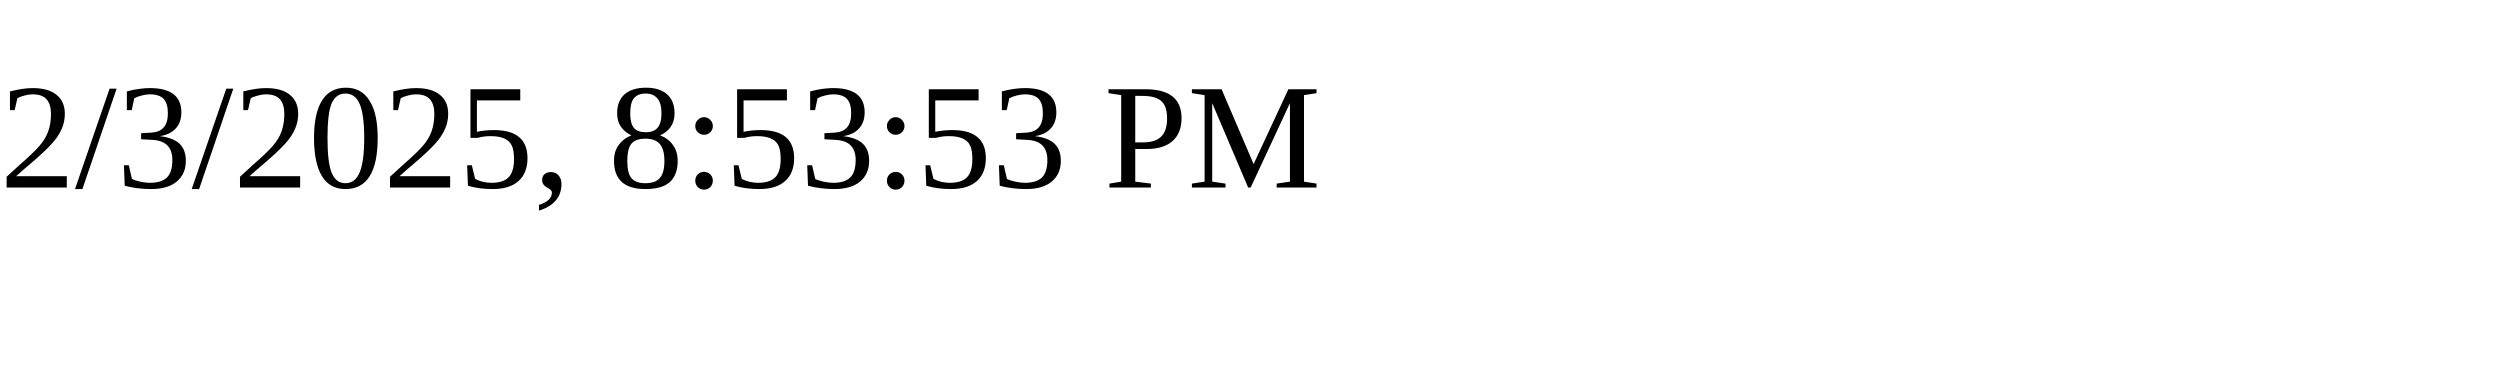
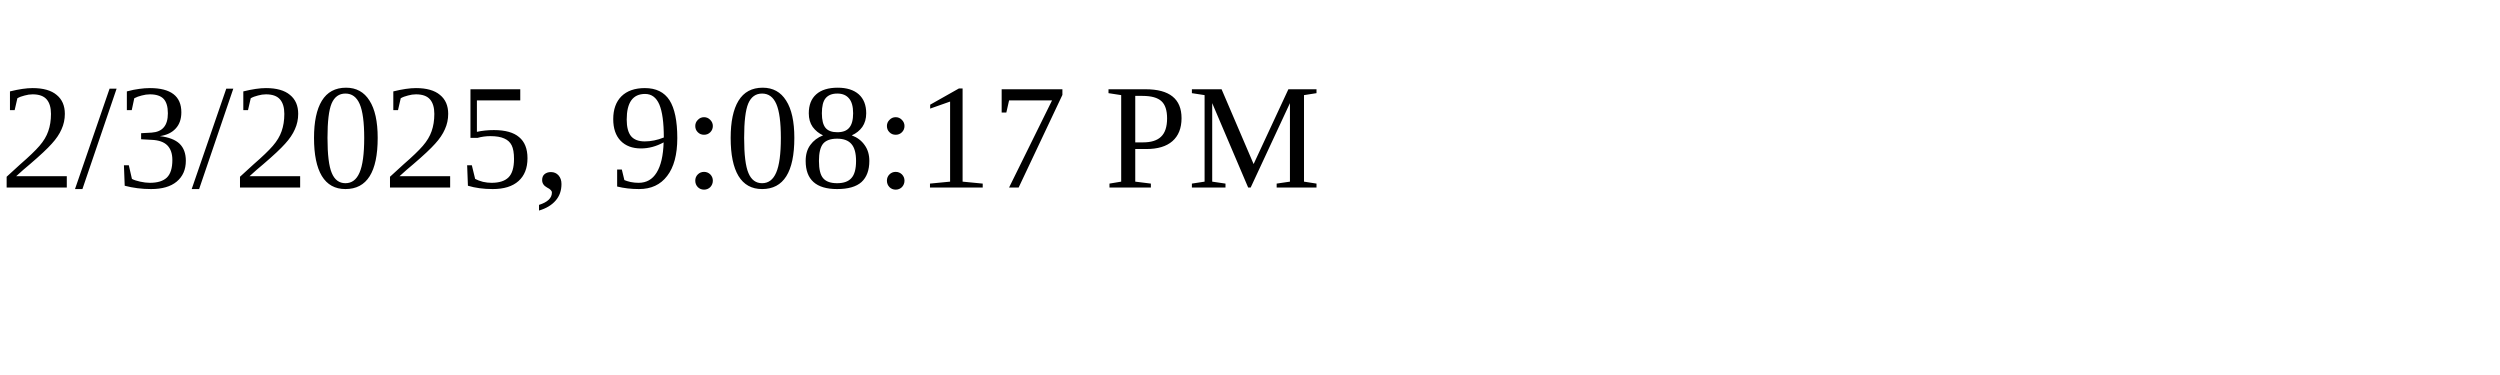
<svg xmlns="http://www.w3.org/2000/svg" height="30" width="200">
-   <text x="0" y="15">2/3/2025, 8:53:53 PM</text>
+   <text x="0" y="15">2/3/2025, 9:08:17 PM</text>
</svg>
